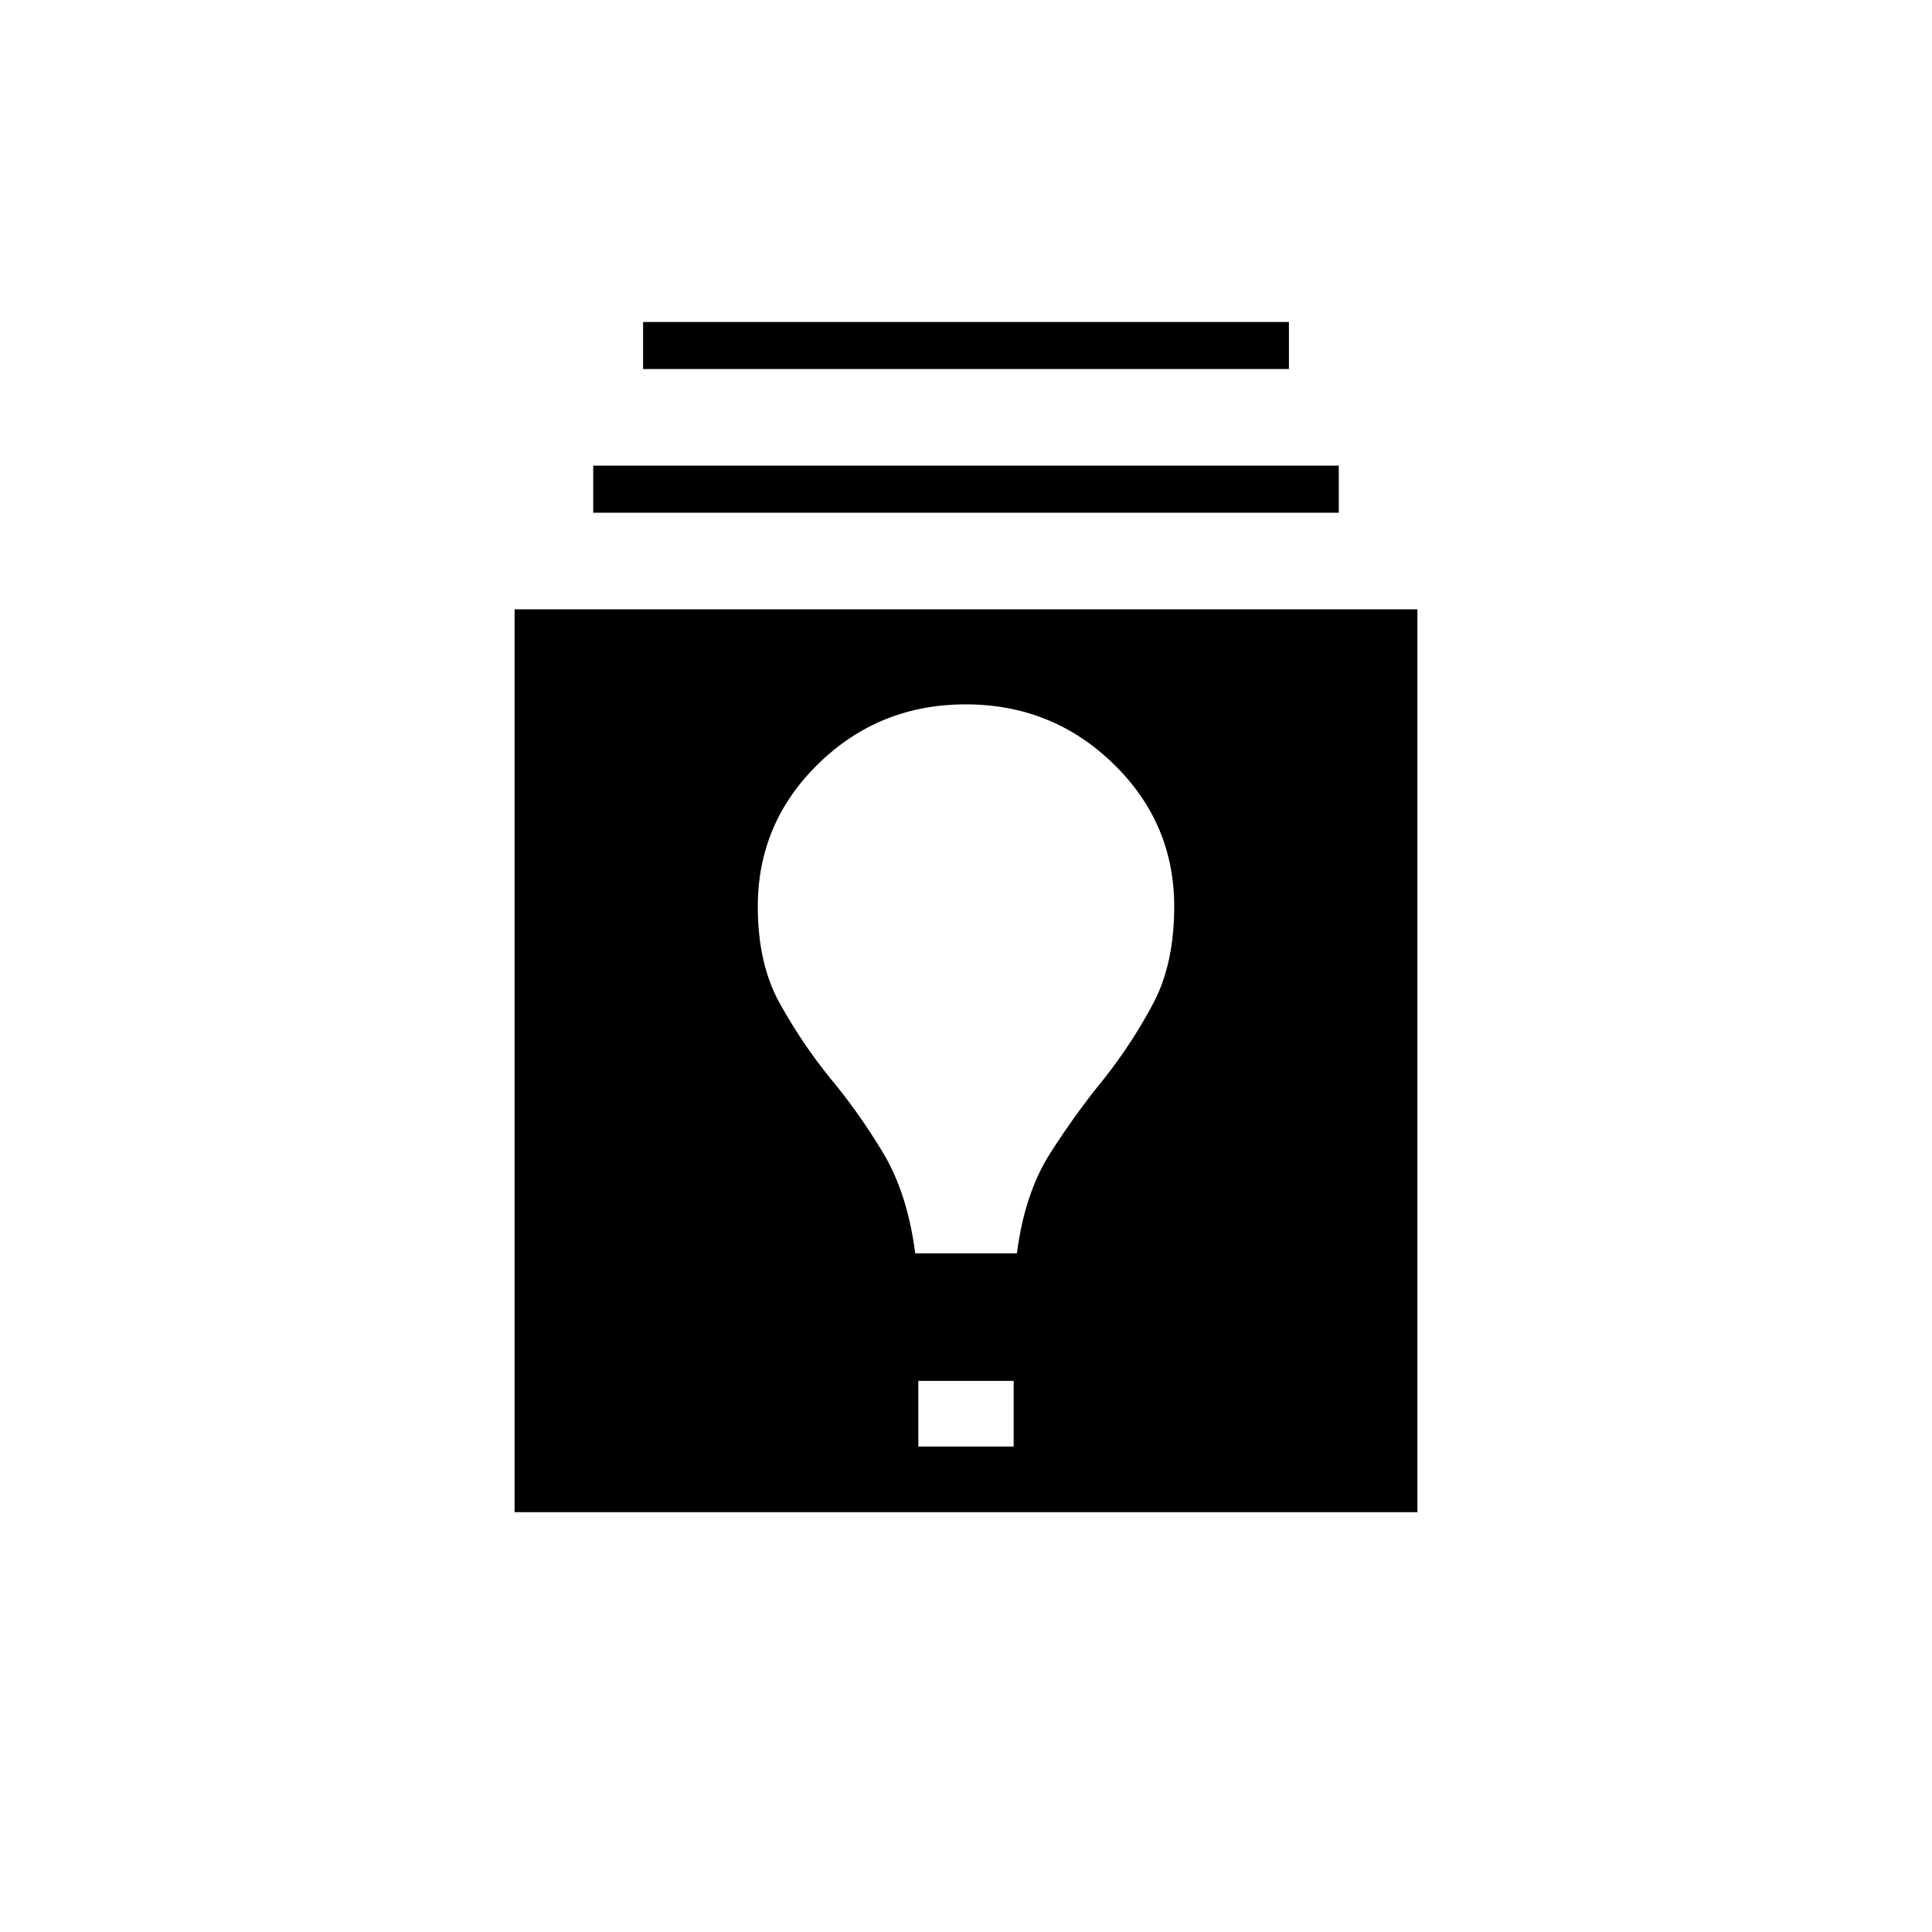
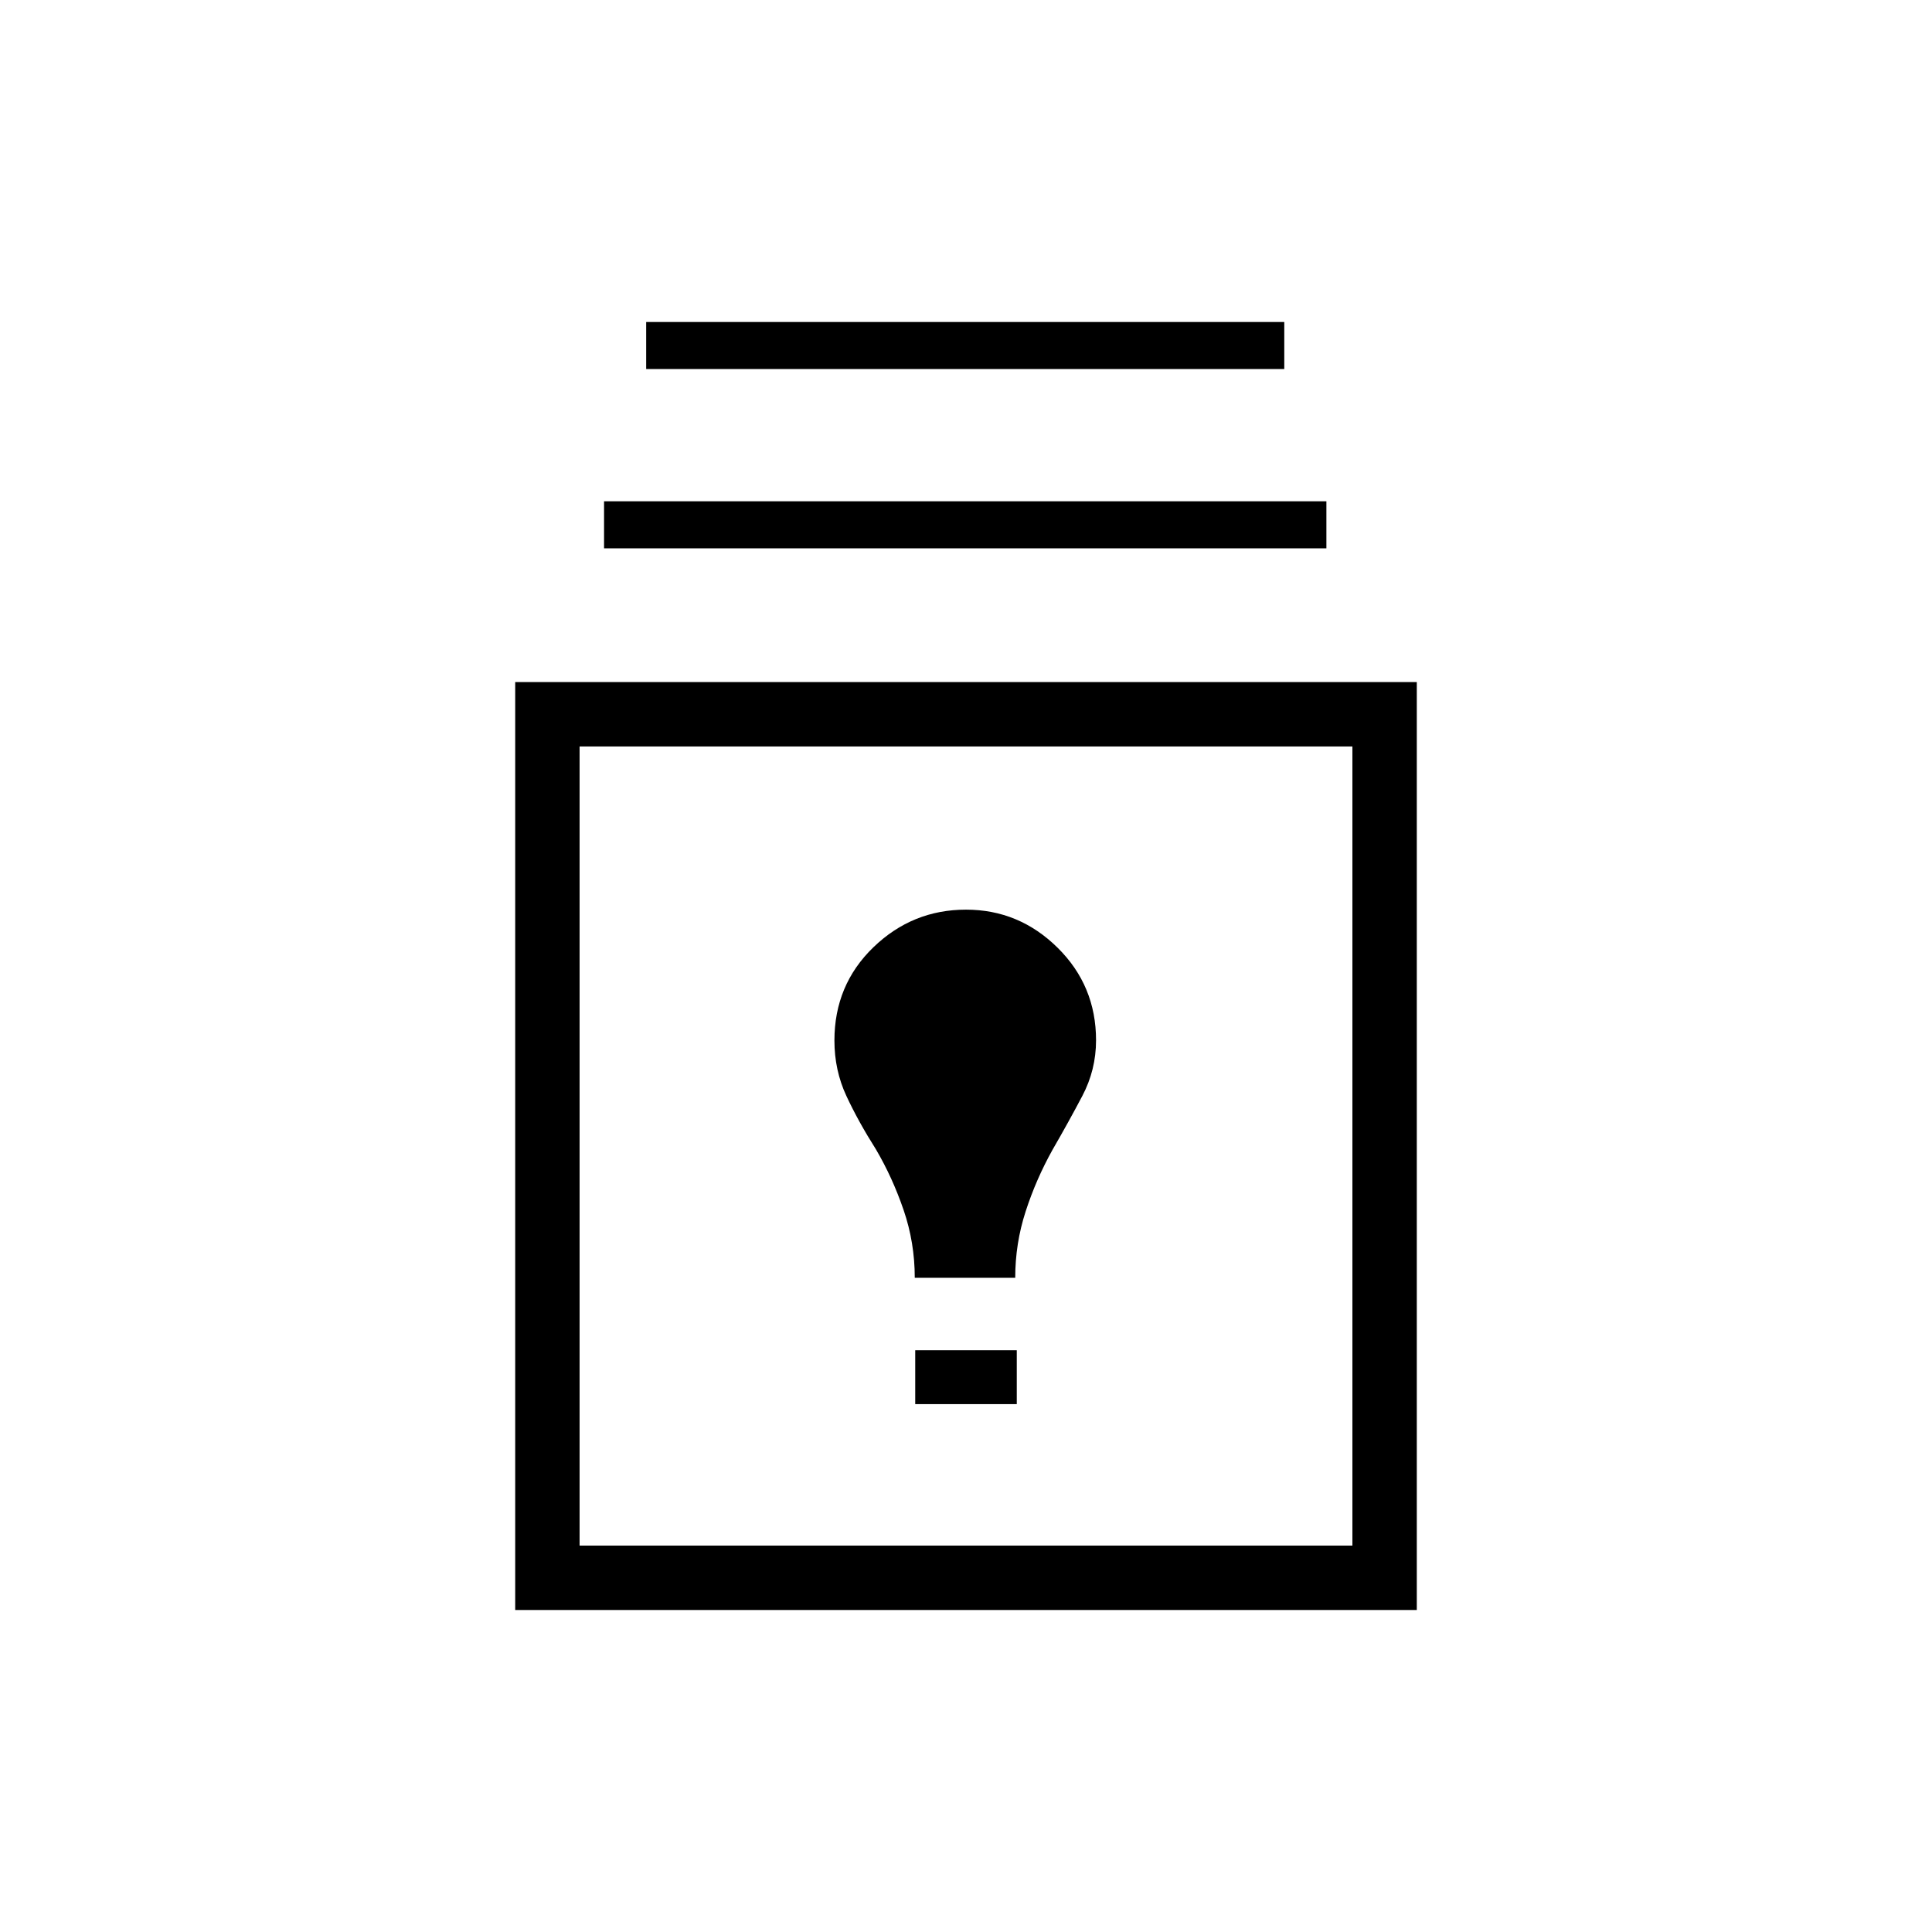
<svg xmlns="http://www.w3.org/2000/svg" height="20" viewBox="0 -960 960 960" width="20">
-   <path d="M255.69-208.61v-448.62h448.62v448.62H255.69Zm200.62-32.62h47.38v-32.62h-47.38v32.62Zm-1.54-96h50.53q3.85-29.92 16.66-49.92t26.73-36.96q13.93-17.66 24.35-37.31 10.42-19.66 10.42-48.12 0-41.62-30.34-71.04Q522.77-610 479.85-610q-42.93 0-73.12 29.42-30.19 29.42-30.19 71.04 0 28.46 10.92 48.12 10.92 19.65 24.85 36.92 13.92 16.58 26.27 36.96 12.34 20.39 16.19 50.31Zm-160-368v-23.39h370.46v23.39H294.77Zm24.77-71.39V-800h320.92v23.38H319.54Z" />
+   <path d="M256-160v-461.08h448V-160H256Zm32-32h384v-397.08H288V-192Zm166.77-70.31h50.46v-26.77h-50.46v26.77Zm-.23-62.77h49.92q0-17 5.16-32.92 5.15-15.92 13.38-30.69 7.92-13.69 14.77-26.69 6.85-12.99 6.85-27.7 0-27.16-19.14-46.04T480-508q-26.66 0-46.02 18.7-19.36 18.71-19.36 46.34 0 14.78 5.96 27.56t14.65 26.48q8.23 14 13.77 30.18 5.54 16.18 5.54 33.66ZM300.15-687.54v-23.38h358.93v23.38H300.15Zm20.93-89.08V-800h317.07v23.38H321.08ZM480-390.92Z" />
</svg>
